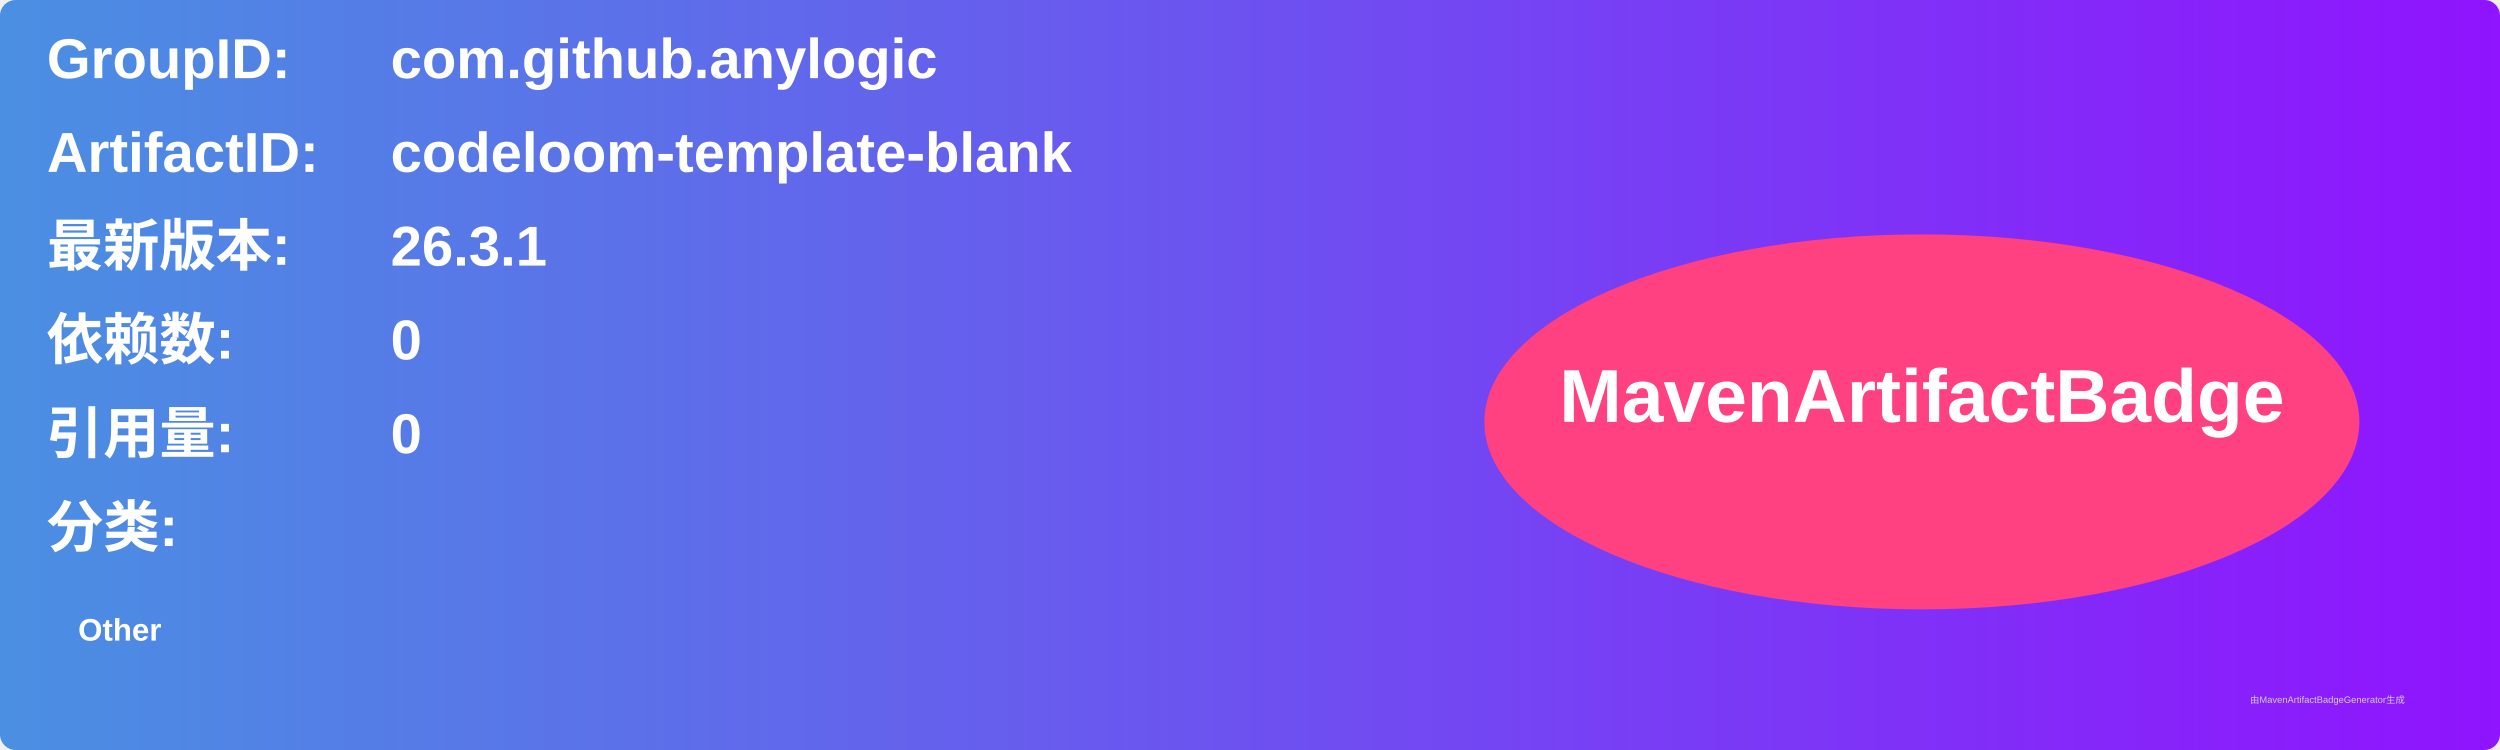
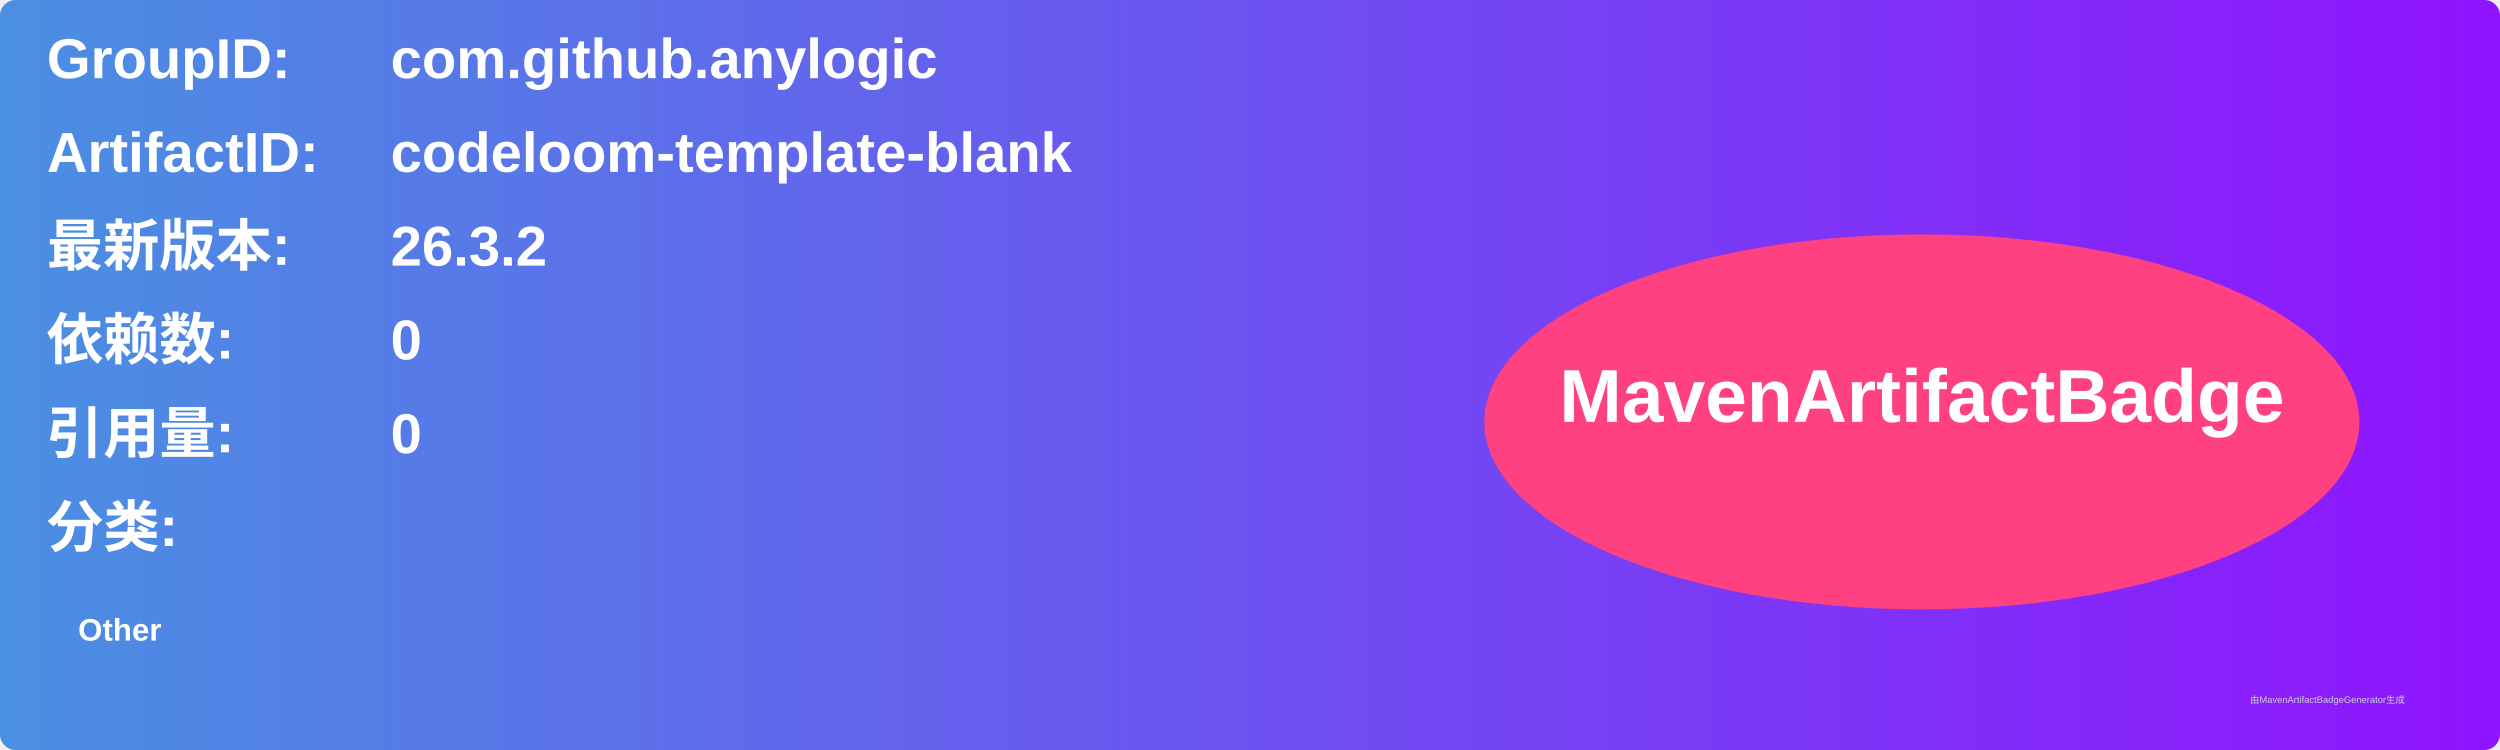
<svg xmlns="http://www.w3.org/2000/svg" width="800" height="240" viewBox="0 0 800 240">
  <linearGradient id="grad" x1="0%" y1="0%" x2="100%" y2="0%">
    <stop offset="0%" stop-color="#4a90e2" />
    <stop offset="100%" stop-color="#9013fe" />
  </linearGradient>
  <rect width="100%" height="100%" rx="5" ry="5" fill="url(#grad)" />
  <g transform="translate(15, 15)">
    <text x="0" y="10" font-family="Arial" font-size="18" fill="white" font-weight="bold" width="260">GroupID:</text>
    <text x="110" y="10" font-family="Arial" font-size="18" fill="white" font-weight="bold" width="460">com.github.anylogic</text>
    <text x="0" y="40" font-family="Arial" font-size="18" fill="white" font-weight="bold" width="260">ArtifactID:</text>
    <text x="110" y="40" font-family="Arial" font-size="18" fill="white" font-weight="bold" width="460">codeloom-template-blank</text>
    <text x="0" y="70" font-family="Arial" font-size="18" fill="white" font-weight="bold">最新版本:</text>
    <text x="110" y="70" font-family="Arial" font-size="18" fill="white" font-weight="bold">
-       <tspan font-weight="bold">26.3.1</tspan>
+       <tspan font-weight="bold">26.3.2</tspan>
    </text>
    <text x="0" y="100" font-family="Arial" font-size="18" fill="white" font-weight="bold">依赖数: </text>
    <text x="110" y="100" font-family="Arial" font-size="18" fill="white">
      <tspan font-weight="bold">0</tspan>
    </text>
    <text x="0" y="130" font-family="Arial" font-size="18" fill="white" font-weight="bold">引用量: </text>
    <text x="110" y="130" font-family="Arial" font-size="18" fill="white">
      <tspan font-weight="bold">0</tspan>
    </text>
    <text x="0" y="160" font-family="Arial" font-size="18" fill="white" font-weight="bold">分类:</text>
    <text x="10" y="190" font-family="Arial" font-size="10" fill="white">
      <tspan font-weight="bold">Other</tspan>
    </text>
    <ellipse cx="600" cy="120" rx="140" ry="60" fill="#ff4081" />
    <text x="600" y="120" text-anchor="middle" font-family="Arial" font-size="24" fill="white" font-weight="bold">MavenArtifactBadge</text>
  </g>
  <text x="720" y="225" font-family="Arial" font-size="3" fill="#d0d0d0">由MavenArtifactBadgeGenerator生成</text>
</svg>
